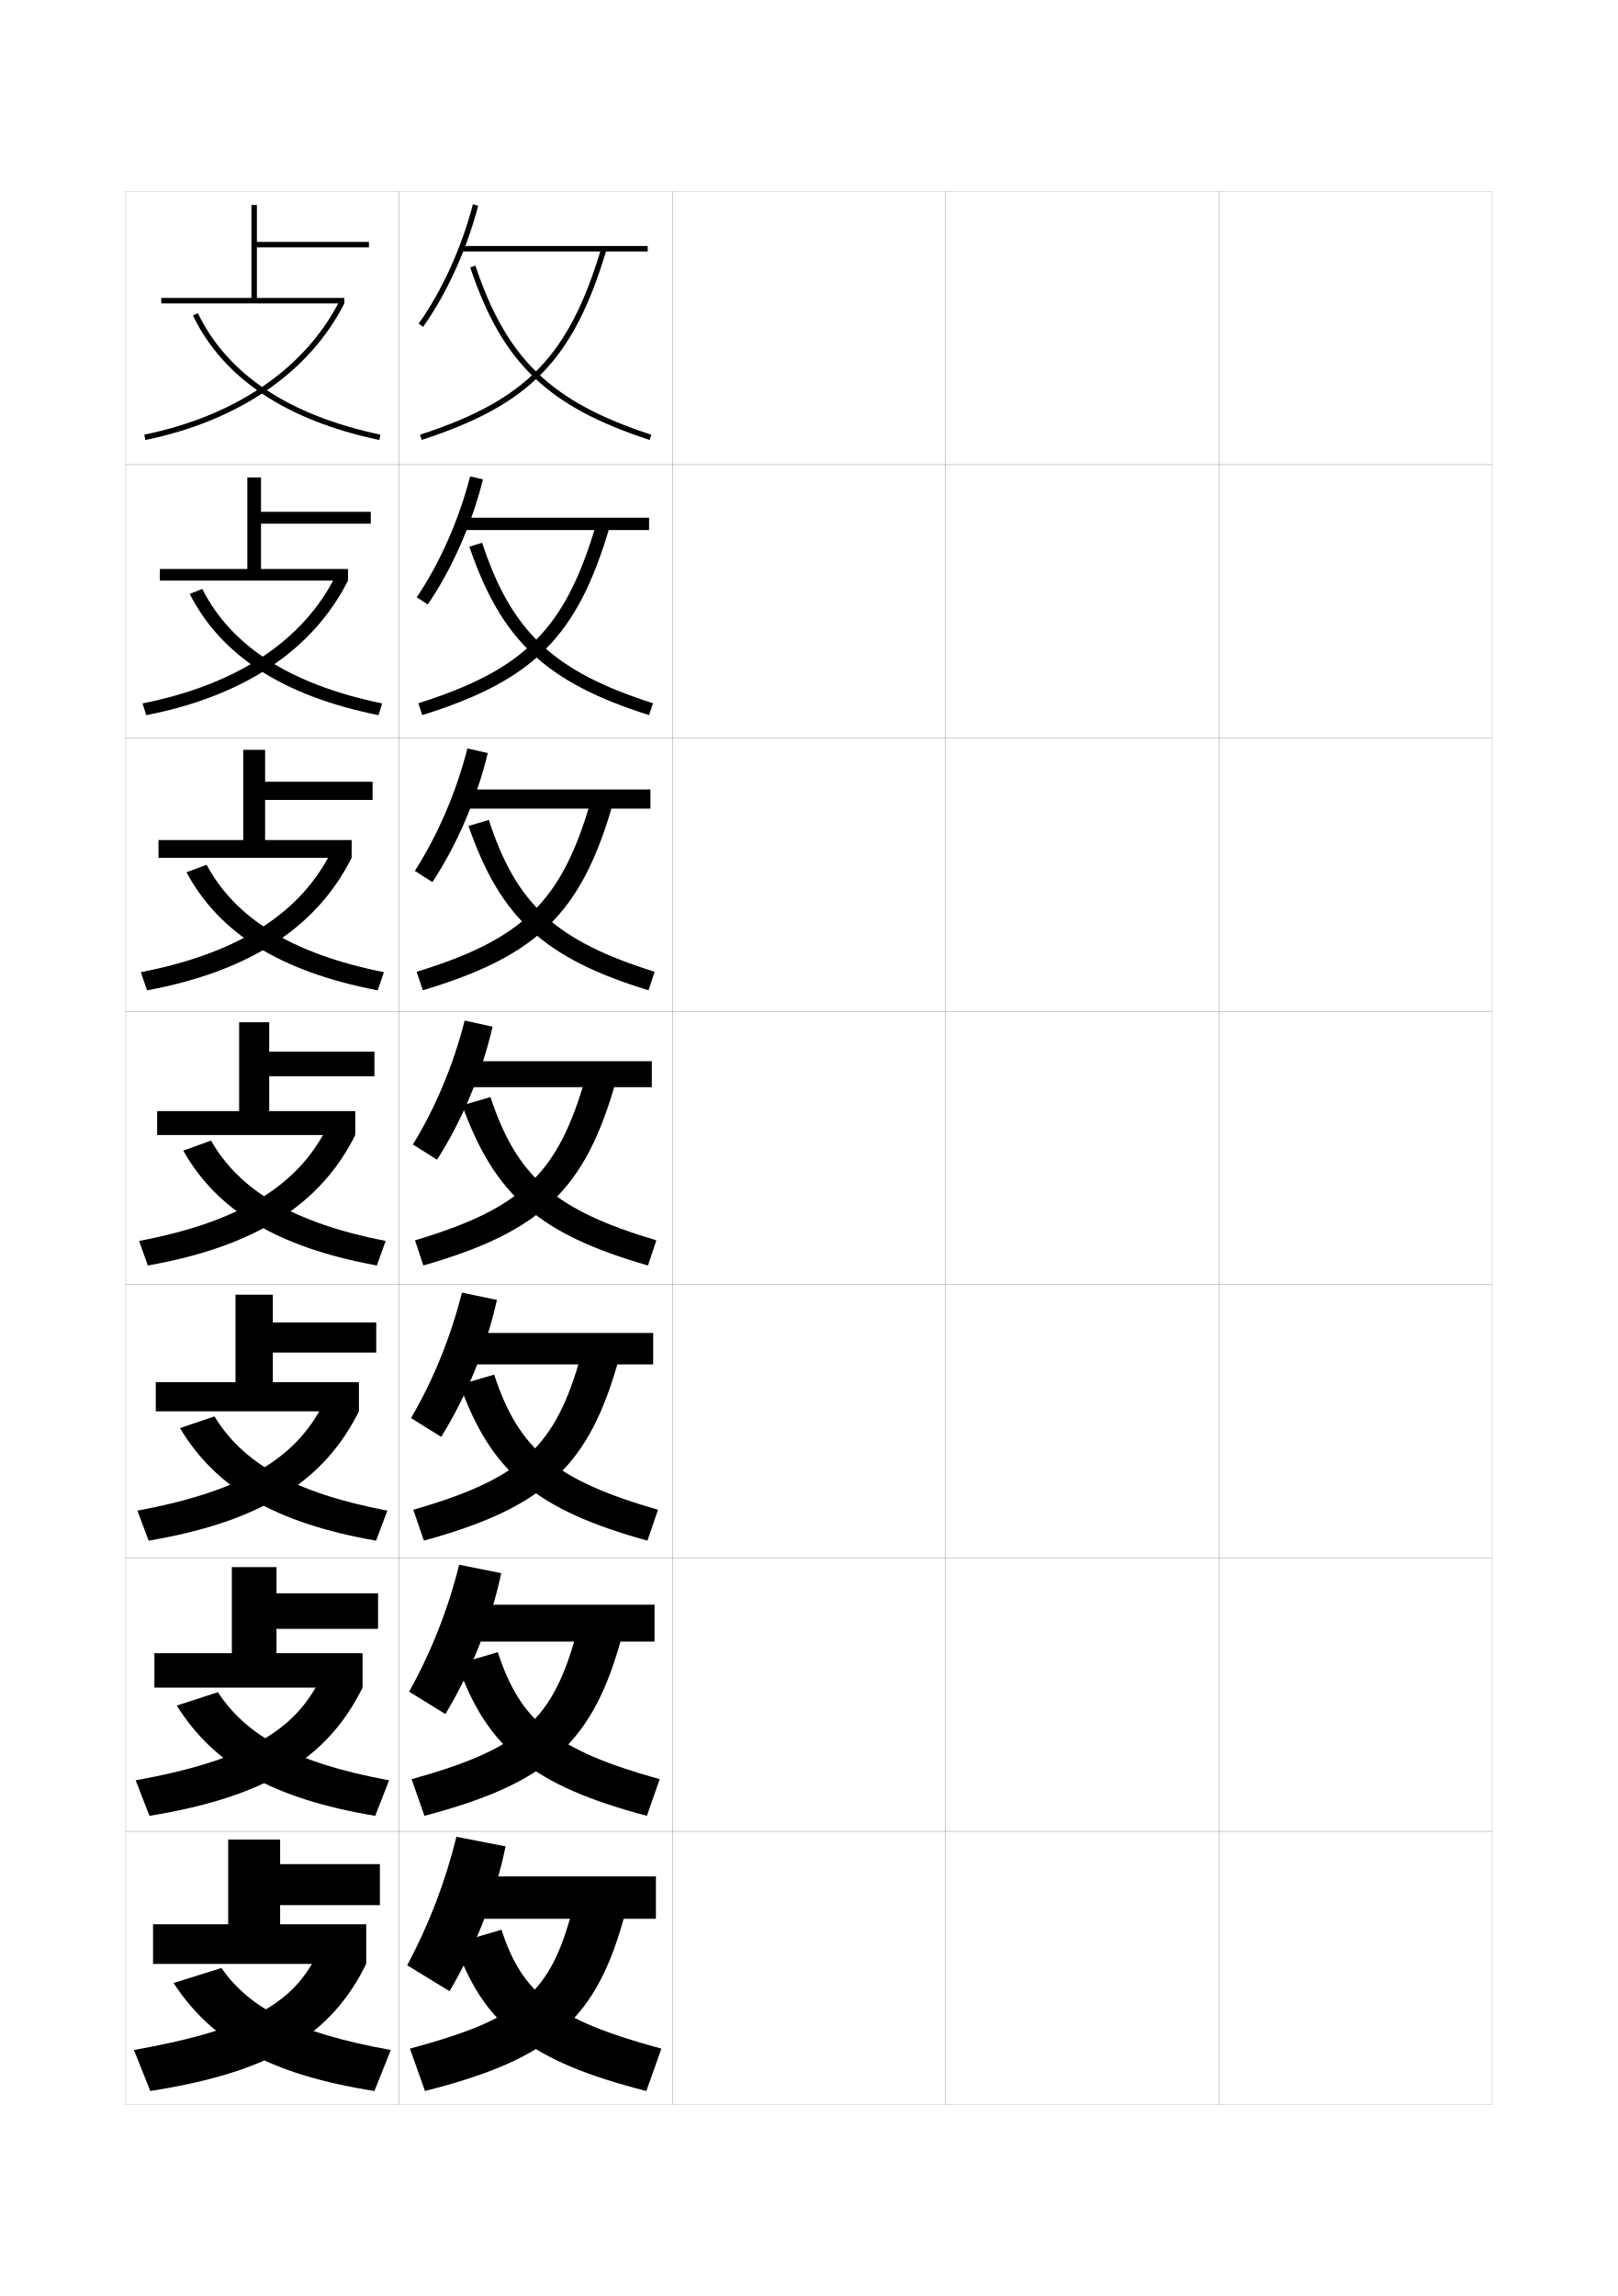
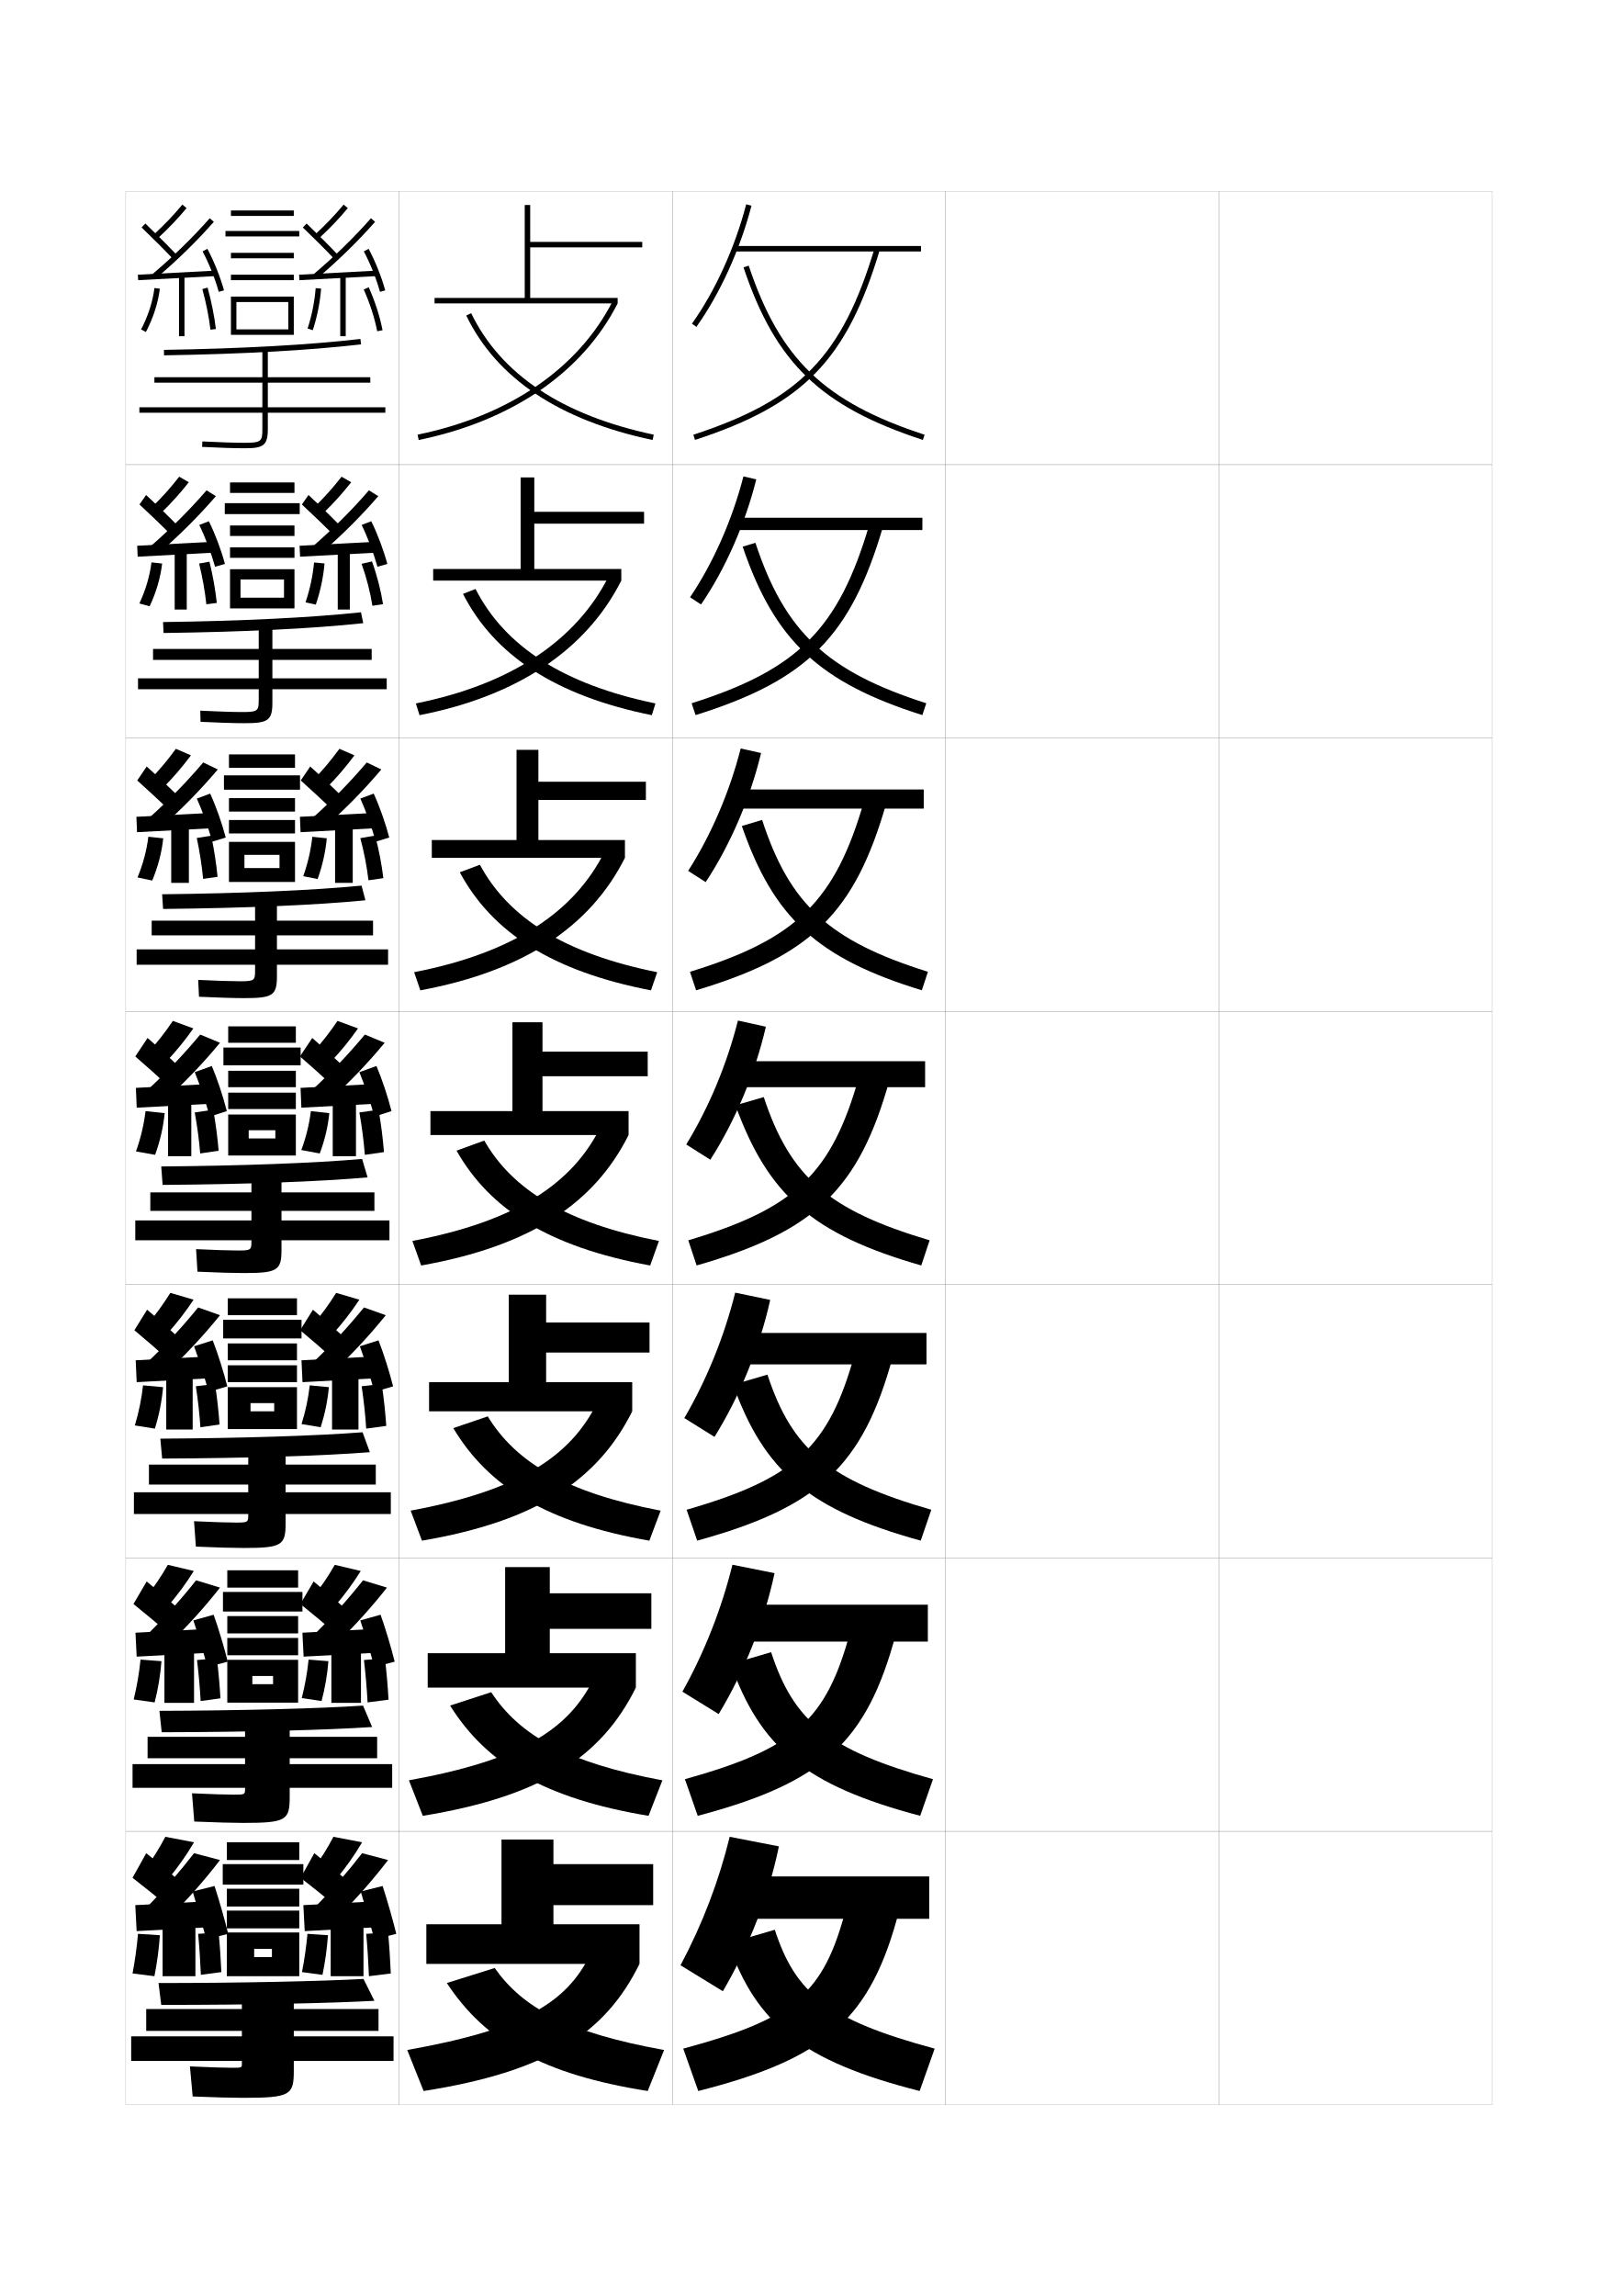
<svg xmlns="http://www.w3.org/2000/svg" version="1.1" id="glyphs" x="0px" y="0px" width="592px" height="840px" viewBox="0 0 592 840" enable-background="new 0 0 592 840" xml:space="preserve">
  <g>
    <rect x="46" y="70" fill="none" stroke="#999999" stroke-width="0.1" width="100" height="100" />
    <rect x="46" y="170" fill="none" stroke="#999999" stroke-width="0.1" width="100" height="100" />
    <rect x="46" y="270" fill="none" stroke="#999999" stroke-width="0.1" width="100" height="100" />
    <rect x="46" y="370" fill="none" stroke="#999999" stroke-width="0.1" width="100" height="100" />
    <rect x="46" y="470" fill="none" stroke="#999999" stroke-width="0.1" width="100" height="100" />
    <rect x="46" y="570" fill="none" stroke="#999999" stroke-width="0.1" width="100" height="100" />
    <rect x="46" y="670" fill="none" stroke="#999999" stroke-width="0.1" width="100" height="100" />
    <rect x="146" y="70" fill="none" stroke="#999999" stroke-width="0.1" width="100" height="100" />
    <rect x="146" y="170" fill="none" stroke="#999999" stroke-width="0.1" width="100" height="100" />
    <rect x="146" y="270" fill="none" stroke="#999999" stroke-width="0.1" width="100" height="100" />
    <rect x="146" y="370" fill="none" stroke="#999999" stroke-width="0.1" width="100" height="100" />
    <rect x="146" y="470" fill="none" stroke="#999999" stroke-width="0.1" width="100" height="100" />
    <rect x="146" y="570" fill="none" stroke="#999999" stroke-width="0.1" width="100" height="100" />
    <rect x="146" y="670" fill="none" stroke="#999999" stroke-width="0.1" width="100" height="100" />
    <rect x="246" y="70" fill="none" stroke="#999999" stroke-width="0.1" width="100" height="100" />
    <rect x="246" y="170" fill="none" stroke="#999999" stroke-width="0.1" width="100" height="100" />
    <rect x="246" y="270" fill="none" stroke="#999999" stroke-width="0.1" width="100" height="100" />
    <rect x="246" y="370" fill="none" stroke="#999999" stroke-width="0.1" width="100" height="100" />
    <rect x="246" y="470" fill="none" stroke="#999999" stroke-width="0.1" width="100" height="100" />
    <rect x="246" y="570" fill="none" stroke="#999999" stroke-width="0.1" width="100" height="100" />
    <rect x="246" y="670" fill="none" stroke="#999999" stroke-width="0.1" width="100" height="100" />
    <rect x="346" y="70" fill="none" stroke="#999999" stroke-width="0.1" width="100" height="100" />
    <rect x="346" y="170" fill="none" stroke="#999999" stroke-width="0.1" width="100" height="100" />
    <rect x="346" y="270" fill="none" stroke="#999999" stroke-width="0.1" width="100" height="100" />
    <rect x="346" y="370" fill="none" stroke="#999999" stroke-width="0.1" width="100" height="100" />
    <rect x="346" y="470" fill="none" stroke="#999999" stroke-width="0.1" width="100" height="100" />
    <rect x="346" y="570" fill="none" stroke="#999999" stroke-width="0.1" width="100" height="100" />
    <rect x="346" y="670" fill="none" stroke="#999999" stroke-width="0.1" width="100" height="100" />
    <rect x="446" y="70" fill="none" stroke="#999999" stroke-width="0.1" width="100" height="100" />
    <rect x="446" y="170" fill="none" stroke="#999999" stroke-width="0.1" width="100" height="100" />
    <rect x="446" y="270" fill="none" stroke="#999999" stroke-width="0.1" width="100" height="100" />
    <rect x="446" y="370" fill="none" stroke="#999999" stroke-width="0.1" width="100" height="100" />
    <rect x="446" y="470" fill="none" stroke="#999999" stroke-width="0.1" width="100" height="100" />
    <rect x="446" y="570" fill="none" stroke="#999999" stroke-width="0.1" width="100" height="100" />
    <rect x="446" y="670" fill="none" stroke="#999999" stroke-width="0.1" width="100" height="100" />
  </g>
  <g>
-     <path d="M172.052,97.817c11.72,34.993,28.282,50.924,65.638,63.133l0.621-1.9   c-36.641-11.976-52.882-27.587-64.362-61.867L172.052,97.817z" />
-     <path d="M171.744,200.006c11.679,34.292,27.957,49.666,65.747,61.619l1.435-4.334   c-36.381-11.648-51.729-26.071-62.521-58.712L171.744,200.006z" />
-     <path d="M171.437,302.194c11.637,33.592,27.632,48.409,65.856,60.106l2.248-6.768   c-36.122-11.321-50.577-24.556-60.678-55.558L171.437,302.194z" />
-   </g>
-   <g>
-     <path d="M183.5,706l-17,5c10.227,29.472,27.064,43.103,70,54l5.5-15.5   C202.818,738.919,191.071,729.278,183.5,706z" />
-     <path d="M182.154,604.457l-14.783,4.337c10.801,30.611,27.427,44.452,69.327,55.531   l4.687-13.4C202.941,640.206,190.442,629.764,182.154,604.457z" />
-     <path d="M180.809,502.914l-12.566,3.674c11.377,31.752,27.79,45.803,68.654,57.062   l3.874-11.301C203.065,541.493,189.813,530.249,180.809,502.914z" />
-     <path d="M179.463,401.371l-10.35,3.011c11.952,32.893,28.152,47.152,67.981,58.594   l3.061-9.201C203.188,442.78,189.184,430.734,179.463,401.371z" />
-   </g>
-   <g>
-     <g>
-       <path d="M153.186,118.42l1.629,1.16c8.644-12.137,15.989-28.294,20.153-44.329    l-1.936-0.502C168.927,90.557,161.693,106.475,153.186,118.42z" />
-       <rect x="168.5" y="90" width="68.5" height="2" />
-       <path d="M153.689,159.05l0.621,1.9c39.728-12.983,55.533-29.26,67.647-69.663    l-1.916-0.574C208.158,130.348,192.654,146.314,153.689,159.05z" />
-     </g>
-     <g>
-       <path d="M172.026,174.291l4.697,1.084c-4.099,16.412-11.418,32.952-20.211,45.775    l-4.024-2.634C160.913,206.061,167.94,190.173,172.026,174.291z" />
-       <rect x="167.833" y="189.417" width="69.667" height="4.5" />
-       <path d="M153.074,257.292l1.434,4.333c40.935-12.806,56.815-28.801,68.623-69.053    l-5.013-0.729C206.872,229.961,192.183,244.891,153.074,257.292z" />
-     </g>
-     <g>
-       <path d="M171.021,273.833l7.458,1.667c-4.034,16.788-11.326,33.711-20.27,47.219    l-6.419-4.106C160.133,305.647,166.955,289.79,171.021,273.833z" />
-       <rect x="167.167" y="288.833" width="70.833" height="7" />
-       <path d="M152.459,355.533l2.248,6.768c42.143-12.629,58.097-28.342,69.598-68.442    l-8.11-0.883C205.585,329.574,191.711,343.468,152.459,355.533z" />
-     </g>
-     <g>
-       <path d="M170.016,373.375l10.219,2.25c-3.969,17.164-11.234,34.471-20.327,48.665l-8.814-5.58    C159.354,405.233,165.969,389.406,170.016,373.375z" />
-       <rect x="166.5" y="388.25" width="72" height="9.5" />
-       <path d="M151.845,453.774l3.061,9.201c43.351-12.452,59.379-27.884,70.573-67.832    l-11.207-1.037C204.299,429.188,191.24,442.045,151.845,453.774z" />
-     </g>
-     <g>
-       <path d="M161.438,525.693l-11.042-6.887c8.178-13.987,14.587-29.784,18.615-45.891    l12.812,2.667C177.919,493.124,170.68,510.812,161.438,525.693z" />
-       <rect x="166.667" y="487.666" width="72.333" height="11.5" />
-       <path d="M151.229,552.35l3.874,11.301c44.559-12.275,60.661-27.425,71.549-67.222    l-13.971-0.858C203.315,529.241,191.131,540.847,151.229,552.35z" />
-     </g>
-     <g>
-       <path d="M162.969,627.097l-13.271-8.193c8.096-14.497,14.298-30.264,18.308-46.445    l15.406,3.084C179.574,593.458,172.361,611.53,162.969,627.097z" />
-       <rect x="166.833" y="587.083" width="72.667" height="13.5" />
-       <path d="M150.615,650.925l4.687,13.4c45.766-12.098,61.943-26.965,72.524-66.61    l-16.735-0.68C202.332,629.296,191.023,639.649,150.615,650.925z" />
-     </g>
-     <g>
-       <path d="M164.5,728.5L149,719c8.014-15.008,14.01-30.743,18-47l18,3.5    C181.228,693.793,174.042,712.247,164.5,728.5z" />
-       <rect x="167" y="686.5" width="73" height="15.5" />
-       <path d="M150,749.5l5.5,15.5c46.974-11.921,63.225-26.506,73.5-66l-19.5-0.5    C201.348,729.35,190.915,738.451,150,749.5z" />
-     </g>
-   </g>
-   <g>
-     <g>
-       <polygon points="92,109 59,109 59,111 126,111 126,109 94,109 94,90.5 135,90.5 135,88.5 94,88.5 94,75 92,75   " />
-       <path d="M52.799,159.021l0.402,1.959C87.342,153.956,113.196,136.206,126,111l-1.783-0.906    C111.694,134.746,86.331,152.122,52.799,159.021z" />
-       <path d="M70.6,115.436c11.114,22.991,34.058,38.314,68.193,45.543l0.414-1.957    c-33.499-7.094-55.977-22.051-66.807-44.457L70.6,115.436z" />
-     </g>
-     <g>
-       <polygon points="90.5,208.167 58.5,208.167 58.5,212.417 127.333,212.417 127.333,208.167     95.5,208.167 95.5,191.583 135.667,191.583 135.667,187.25 95.5,187.25     95.5,174.667 90.5,174.667   " />
-       <path d="M52.166,257.35l1.335,4.299c36.093-7.052,61.116-24.077,73.833-49.233    l-4.653-1.505C110.918,234.177,87.158,250.351,52.166,257.35z" />
-       <path d="M69.416,217.279c11.479,22.502,33.953,37.282,69.078,44.369l1.345-4.297    C106.162,250.403,84.658,236.422,74,215.47L69.416,217.279z" />
-     </g>
-     <g>
-       <polygon points="89,307.333 58,307.333 58,313.833 128.667,313.833 128.667,307.333 97,307.333     97,292.667 136.333,292.667 136.333,286 97,286 97,274.333 89,274.333   " />
-       <path d="M51.533,355.68l2.268,6.641c38.044-7.082,62.236-23.381,74.866-48.487    l-7.522-2.104C110.142,333.608,87.985,348.58,51.533,355.68z" />
-       <path d="M68.233,319.124c11.845,22.013,33.849,36.25,69.962,43.195l2.276-6.638    c-33.856-6.802-54.385-19.807-64.871-39.305L68.233,319.124z" />
-     </g>
-     <g>
-       <polygon points="87.5,406.5 57.5,406.5 57.5,415.25 130,415.25 130,406.5 98.5,406.5 98.5,393.75 137,393.75 137,384.75     98.5,384.75 98.5,374 87.5,374   " />
-       <path d="M50.899,454.01l3.201,8.98C94.097,455.88,117.458,440.307,130,415.25    l-10.392-2.703C109.365,433.039,88.812,446.809,50.899,454.01z" />
-       <path d="M67.05,420.968c12.21,21.523,33.744,35.218,70.847,42.021l3.207-8.979    c-34.034-6.656-53.59-18.685-63.903-36.729L67.05,420.968z" />
-     </g>
-     <g>
-       <polygon points="86.167,505.666 57,505.666 57,516.333 131.333,516.333 131.333,505.666     99.833,505.666 99.833,494.833 137.667,494.833 137.667,483.833 99.833,483.833     99.833,473.666 86.167,473.666   " />
-       <path d="M50.266,552.673l4.134,10.987c41.664-7.088,64.355-22.074,76.933-47.327    l-12.928-2.969C108.696,532.92,89.709,545.357,50.266,552.673z" />
-       <path d="M65.866,522.479c12.871,21.556,34.322,34.645,71.731,41.181l4.138-10.985    C107.328,546.125,88.796,535.106,78.467,518.188L65.866,522.479z" />
-     </g>
-     <g>
-       <polygon points="84.833,604.833 56.5,604.833 56.5,617.417 132.667,617.417 132.667,604.833     101.167,604.833 101.167,595.917 138.333,595.917 138.333,582.917 101.167,582.917     101.167,573.333 84.833,573.333   " />
-       <path d="M49.633,651.337l5.067,12.993c43.332-7.066,65.354-21.465,77.967-46.913    l-15.464-3.234C108.028,632.803,90.606,643.906,49.633,651.337z" />
-       <path d="M64.684,623.989c13.532,21.589,34.899,34.071,72.615,40.341l5.069-12.993    c-34.781-6.44-52.289-16.45-62.635-32.243L64.684,623.989z" />
-     </g>
-     <g>
-       <polygon points="83.5,704 56,704 56,718.5 134,718.5 134,704 102.5,704 102.5,697 139,697 139,682 102.5,682 102.5,673 83.5,673       " />
-       <path d="M116,715c-8.641,17.685-24.497,27.455-67,35l6,15c45-7.044,66.352-20.856,79-46.5L116,715z" />
-       <path d="M81,720l-17.5,5.5c14.193,21.621,35.478,33.497,73.5,39.5l6-15    C107.846,743.668,91.361,734.668,81,720z" />
+     <path d="M272.052,97.817c11.72,34.993,28.282,50.924,65.638,63.133l0.621-1.9   c-36.641-11.976-52.882-27.587-64.362-61.867L272.052,97.817z" />
+     <path d="M271.744,200.006c11.679,34.292,27.957,49.666,65.747,61.619l1.435-4.334   c-36.381-11.648-51.729-26.071-62.521-58.712L271.744,200.006z" />
+     <path d="M271.437,302.194c11.637,33.592,27.632,48.409,65.856,60.106l2.248-6.768   c-36.122-11.321-50.577-24.556-60.678-55.558L271.437,302.194z" />
+   </g>
+   <g>
+     <path d="M283.5,706l-17,5c10.227,29.472,27.064,43.103,70,54l5.5-15.5   C302.818,738.919,291.071,729.278,283.5,706z" />
+     <path d="M282.154,604.457l-14.783,4.337c10.801,30.611,27.427,44.452,69.326,55.531   l4.688-13.4C302.941,640.206,290.442,629.764,282.154,604.457z" />
+     <path d="M280.809,502.914l-12.566,3.674c11.377,31.752,27.79,45.803,68.654,57.062   l3.873-11.301C303.064,541.493,289.813,530.249,280.809,502.914z" />
+     <path d="M279.463,401.371l-10.35,3.011c11.952,32.893,28.152,47.152,67.981,58.594   l3.061-9.201C303.188,442.78,289.184,430.734,279.463,401.371z" />
+   </g>
+   <g>
+     <g>
+       <path d="M253.186,118.42l1.629,1.16c8.644-12.137,15.989-28.294,20.153-44.329    l-1.936-0.502C268.927,90.557,261.693,106.475,253.186,118.42z" />
+       <rect x="268.5" y="90" width="68.5" height="2" />
+       <path d="M253.689,159.05l0.621,1.9c39.728-12.983,55.533-29.26,67.647-69.663    l-1.916-0.574C308.158,130.348,292.654,146.314,253.689,159.05z" />
+     </g>
+     <g>
+       <path d="M272.026,174.291l4.697,1.084c-4.099,16.412-11.418,32.952-20.211,45.775    l-4.024-2.634C260.913,206.061,267.94,190.173,272.026,174.291z" />
+       <rect x="267.833" y="189.417" width="69.667" height="4.5" />
+       <path d="M253.074,257.292l1.434,4.333c40.935-12.806,56.815-28.801,68.623-69.053    l-5.013-0.729C306.871,229.961,292.183,244.891,253.074,257.292z" />
+     </g>
+     <g>
+       <path d="M271.021,273.833l7.458,1.667c-4.034,16.788-11.326,33.711-20.27,47.219    l-6.419-4.106C260.133,305.647,266.955,289.79,271.021,273.833z" />
+       <rect x="267.167" y="288.833" width="70.833" height="7" />
+       <path d="M252.459,355.533l2.248,6.768c42.143-12.629,58.098-28.342,69.598-68.442    l-8.109-0.883C305.586,329.574,291.711,343.468,252.459,355.533z" />
+     </g>
+     <g>
+       <path d="M270.016,373.375l10.219,2.25c-3.969,17.164-11.234,34.471-20.327,48.665l-8.814-5.58    C259.354,405.233,265.969,389.406,270.016,373.375z" />
+       <rect x="266.5" y="388.25" width="72" height="9.5" />
+       <path d="M251.845,453.774l3.061,9.201c43.351-12.452,59.379-27.884,70.573-67.832    l-11.207-1.037C304.299,429.188,291.24,442.045,251.845,453.774z" />
+     </g>
+     <g>
+       <path d="M261.438,525.693l-11.042-6.887c8.178-13.987,14.587-29.784,18.615-45.891    l12.812,2.667C277.919,493.124,270.68,510.812,261.438,525.693z" />
+       <rect x="266.667" y="487.666" width="72.333" height="11.5" />
+       <path d="M251.229,552.35l3.874,11.301c44.559-12.275,60.661-27.425,71.549-67.222    l-13.972-0.858C303.314,529.241,291.131,540.847,251.229,552.35z" />
+     </g>
+     <g>
+       <path d="M262.969,627.097l-13.271-8.193c8.096-14.497,14.298-30.264,18.308-46.445    l15.406,3.084C279.574,593.458,272.361,611.53,262.969,627.097z" />
+       <rect x="266.833" y="587.083" width="72.667" height="13.5" />
+       <path d="M250.615,650.925l4.687,13.4c45.767-12.098,61.942-26.965,72.524-66.61    l-16.735-0.68C302.332,629.296,291.023,639.649,250.615,650.925z" />
+     </g>
+     <g>
+       <path d="M264.5,728.5L249,719c8.014-15.008,14.01-30.743,18-47l18,3.5    C281.228,693.793,274.042,712.247,264.5,728.5z" />
+       <rect x="267" y="686.5" width="73" height="15.5" />
+       <path d="M250,749.5l5.5,15.5c46.974-11.921,63.225-26.506,73.5-66l-19.5-0.5    C301.348,729.35,290.915,738.451,250,749.5z" />
+     </g>
+   </g>
+   <g>
+     <g>
+       <polygon points="192,109 159,109 159,111 226,111 226,109 194,109 194,90.5 235,90.5 235,88.5 194,88.5 194,75 192,75   " />
+       <path d="M152.799,159.021l0.402,1.959C187.342,153.956,213.196,136.206,226,111    l-1.783-0.906C211.694,134.746,186.331,152.122,152.799,159.021z" />
+       <path d="M170.6,115.436c11.114,22.991,34.058,38.314,68.193,45.543l0.414-1.957    c-33.499-7.094-55.977-22.051-66.807-44.457L170.6,115.436z" />
+     </g>
+     <g>
+       <polygon points="190.5,208.167 158.5,208.167 158.5,212.417 227.333,212.417 227.333,208.167     195.5,208.167 195.5,191.583 235.667,191.583 235.667,187.25 195.5,187.25     195.5,174.667 190.5,174.667   " />
+       <path d="M152.166,257.35l1.335,4.299c36.093-7.052,61.116-24.077,73.833-49.233    l-4.653-1.505C210.918,234.177,187.158,250.351,152.166,257.35z" />
+       <path d="M169.416,217.279c11.479,22.502,33.953,37.282,69.078,44.369l1.345-4.297    C206.162,250.403,184.658,236.422,174,215.47L169.416,217.279z" />
+     </g>
+     <g>
+       <polygon points="189,307.333 158,307.333 158,313.833 228.667,313.833 228.667,307.333     197,307.333 197,292.667 236.333,292.667 236.333,286 197,286 197,274.333 189,274.333   " />
+       <path d="M151.533,355.68l2.268,6.641c38.044-7.082,62.236-23.381,74.866-48.487    l-7.522-2.104C210.142,333.608,187.985,348.58,151.533,355.68z" />
+       <path d="M168.233,319.124c11.845,22.013,33.849,36.25,69.962,43.195l2.276-6.638    c-33.856-6.802-54.385-19.807-64.871-39.305L168.233,319.124z" />
+     </g>
+     <g>
+       <polygon points="187.5,406.5 157.5,406.5 157.5,415.25 230,415.25 230,406.5 198.5,406.5 198.5,393.75 237,393.75 237,384.75     198.5,384.75 198.5,374 187.5,374   " />
+       <path d="M150.899,454.01l3.201,8.98C194.097,455.88,217.458,440.307,230,415.25    l-10.392-2.703C209.365,433.039,188.812,446.809,150.899,454.01z" />
+       <path d="M167.05,420.968c12.21,21.523,33.744,35.218,70.847,42.021l3.207-8.979    c-34.034-6.656-53.59-18.685-63.903-36.729L167.05,420.968z" />
+     </g>
+     <g>
+       <polygon points="186.167,505.666 157,505.666 157,516.333 231.333,516.333 231.333,505.666     199.833,505.666 199.833,494.833 237.667,494.833 237.667,483.833 199.833,483.833     199.833,473.666 186.167,473.666   " />
+       <path d="M150.266,552.673l4.134,10.987c41.664-7.088,64.355-22.074,76.933-47.327    l-12.928-2.969C208.696,532.92,189.709,545.357,150.266,552.673z" />
+       <path d="M165.866,522.479c12.871,21.556,34.322,34.645,71.731,41.181l4.138-10.985    C207.328,546.125,188.796,535.106,178.467,518.188L165.866,522.479z" />
+     </g>
+     <g>
+       <polygon points="184.833,604.833 156.5,604.833 156.5,617.417 232.667,617.417 232.667,604.833     201.167,604.833 201.167,595.917 238.333,595.917 238.333,582.917 201.167,582.917     201.167,573.333 184.833,573.333   " />
+       <path d="M149.633,651.337l5.067,12.993c43.332-7.066,65.354-21.465,77.967-46.913    l-15.464-3.234C208.028,632.803,190.606,643.906,149.633,651.337z" />
+       <path d="M164.684,623.989c13.532,21.589,34.899,34.071,72.615,40.341l5.069-12.993    c-34.781-6.44-52.289-16.45-62.635-32.243L164.684,623.989z" />
+     </g>
+     <g>
+       <polygon points="183.5,704 156,704 156,718.5 234,718.5 234,704 202.5,704 202.5,697 239,697 239,682 202.5,682 202.5,673     183.5,673   " />
+       <path d="M216,715c-8.641,17.685-24.497,27.455-67,35l6,15c45-7.044,66.352-20.856,79-46.5L216,715z" />
+       <path d="M181,720l-17.5,5.5c14.193,21.621,35.478,33.497,73.5,39.5l6-15    C207.846,743.668,191.361,734.668,181,720z" />
+     </g>
+   </g>
+   <g>
+     <path d="M59.984,128l0.031,2c28.769-0.461,53.025-1.81,72.099-4.007l-0.229-1.986   C112.877,126.196,88.687,127.54,59.984,128z" />
+     <path d="M141,149H98v-9h37.5v-2H98v-10.5h-2V138H56.5v2H96v9H51v2h45v6c0,4.436-0.361,5-6.5,5   c-3.562,0-9.481-0.191-15.448-0.499l-0.104,1.998C79.947,163.808,85.906,164,89.5,164   c6.688,0,8.5-0.871,8.5-7v-6h43V149z" />
+   </g>
+   <g>
+     <g>
+       <path d="M59.656,227.583l0.187,4c29.493-0.384,54.538-1.61,73.066-3.588    l-0.819-3.991C113.729,225.969,88.504,227.199,59.656,227.583z" />
+       <path d="M141.5,248.166H99.667v-6.75H136v-4H99.667V227.75h-5v9.667H56v4h38.667v6.75H50.5    v4h44.167v3.917c0,3.945-0.303,4.417-5.917,4.417    c-3.424,0-9.301-0.188-15.465-0.5l0.098,4.082    c6.376,0.314,12.402,0.501,16.034,0.501c8.557,0,10.25-0.899,10.25-7.5v-4.917    H141.5V248.166z" />
+     </g>
+     <g>
+       <path d="M59.328,327.167l0.344,5.375c30.216-0.308,56.05-1.41,74.033-3.169    l-1.41-5.371C114.581,325.742,88.321,326.859,59.328,327.167z" />
+       <path d="M142,347.333h-40.667v-5.125H136.5v-5.375h-35.167V328h-8v8.833H55.5v5.375h37.833v5.125H50v5.625    h43.333v2.208C93.333,358.621,93.089,359,88,359c-3.288,0-9.122-0.183-15.483-0.5    l0.299,6.166c6.752,0.32,12.847,0.5,16.517,0.5c10.424,0,12-0.928,12-8v-4.208    H142V347.333z" />
+     </g>
+     <g>
+       <path d="M59,426.75l0.5,6.75c30.94-0.23,57.562-1.21,75-2.75l-2-6.75    C115.434,425.516,88.139,426.52,59,426.75z" />
+       <path d="M142.5,446.5H103V443h34v-6.75h-34v-8H92v8H55V443h37v3.5H49.5v7.25H92v0.5c0,2.964-0.186,3.25-4.75,3.25    c-3.15,0-8.941-0.178-15.5-0.5l0.5,8.25c7.129,0.325,13.291,0.5,17,0.5    c12.292,0,13.75-0.957,13.75-8.5v-3.5h39.5V446.5z" />
+     </g>
+     <g>
+       <path d="M58.667,526.334L59.333,533.625c31.664-0.153,59.107-1.013,76-2.333L132.667,524    C116.248,525.291,87.951,526.18,58.667,526.334z" />
+       <path d="M143,545.959h-38.5V543.125h33v-7.291h-33V528.5H90.833v7.334H54.5V543.125h36.333v2.834H49    v7.958h41.833V554.375c0,2.473-0.127,2.666-4.333,2.666    c-3.014,0-8.745-0.173-15.5-0.499l0.667,9.291    c7.506,0.331,13.753,0.501,17.5,0.501c13.992,0,15.333-0.986,15.333-9v-3.417H143    V545.959z" />
+     </g>
+     <g>
+       <path d="M58.333,625.917L59.167,633.75c32.388-0.076,60.652-0.815,77-1.916L132.833,624    C117.062,625.067,87.763,625.84,58.333,625.917z" />
+       <path d="M143.5,645.417H106V643.25h32v-7.833h-32V628.75H89.667v6.667H54V643.25h35.667v2.167H48.5    v8.667h41.167V654.5c0,1.982-0.069,2.083-3.917,2.083    c-2.877,0-8.548-0.169-15.5-0.499l0.833,10.332    c7.883,0.338,14.215,0.501,18,0.501c15.692,0,16.917-1.015,16.917-9.5v-3.333    h37.5V645.417z" />
+     </g>
+   </g>
+   <g>
+     <path d="M58,725.5l1,8c33.112,0,62.198-0.618,78-1.5l-4-8C117.877,724.844,87.575,725.5,58,725.5z" />
+     <path d="M144,745h-36.5v-2h31v-8h-31v-6h-19v6h-35v8h35v2H48v9h40.5v1c0,1.491-0.011,1.5-3.5,1.5   c-2.74,0-8.351-0.165-15.5-0.5l1,11c8.26,0.343,14.677,0.5,18.5,0.5   c17.393,0,18.5-1.043,18.5-10V754H144V745z" />
+   </g>
+   <g>
+     <g>
+       <path d="M57.681,87.233l-1.361-1.467c4.119-3.822,7.039-6.881,10.414-10.909    l1.533,1.285C64.833,80.239,61.865,83.349,57.681,87.233z" />
+       <path d="M63.273,94.688c-3.022-3.194-7.63-7.801-11.464-11.465l1.381-1.445    c3.856,3.684,8.492,8.319,11.536,11.535L63.273,94.688z" />
+       <path d="M57.147,101.762l-1.295-1.523c7.736-6.576,14.572-13.249,20.898-20.4    l1.498,1.324C71.859,88.386,64.957,95.124,57.147,101.762z" />
+       <rect x="63.75" y="86.48" transform="matrix(0.0527125 0.9986097 -0.9986097 0.0527125 161.9468 30.77924)" width="2.001" height="28.539" />
+       <path d="M80.036,106.767c-1.346-4.856-3.559-10.388-5.918-14.795l1.764-0.943    c2.425,4.529,4.698,10.214,6.082,15.205L80.036,106.767z" />
+       <rect x="65.5" y="100.5" width="2" height="22.5" />
+       <path d="M53.386,121.464l-1.771-0.928c2.577-4.916,4.269-10.158,4.894-15.16    l1.984,0.248C57.838,110.861,56.072,116.338,53.386,121.464z" />
+       <path d="M77.007,120.62c-0.579-4.795-1.606-9.931-2.971-14.853l1.928-0.535    c1.391,5.018,2.438,10.256,3.029,15.147L77.007,120.62z" />
+     </g>
+     <g>
+       <rect x="84.5" y="77" width="23" height="2" />
+       <rect x="82.5" y="84.5" width="27" height="2" />
+       <rect x="84.5" y="92.5" width="23" height="2" />
+       <rect x="84.5" y="100.5" width="23" height="2" />
+       <polygon points="107.5,122.5 86.5,122.5 86.5,120.5 105.5,120.5 105.5,110.5 86.5,110.5 86.5,122.5 84.5,122.5 84.5,108.5     107.5,108.5   " />
+     </g>
+     <g>
+       <path d="M116.681,87.233l-1.361-1.467c4.119-3.822,7.039-6.881,10.414-10.909    l1.533,1.285C123.833,80.239,120.865,83.349,116.681,87.233z" />
+       <path d="M122.273,94.688c-3.022-3.194-7.63-7.801-11.464-11.465l1.381-1.445    c3.856,3.684,8.492,8.319,11.536,11.535L122.273,94.688z" />
+       <path d="M116.147,101.762l-1.295-1.523c7.736-6.576,14.572-13.249,20.898-20.4    l1.498,1.324C130.859,88.386,123.957,95.124,116.147,101.762z" />
+       <rect x="122.75" y="86.48" transform="matrix(0.0527125 0.9986097 -0.9986097 0.0527125 217.8368 -28.13873)" width="2.001" height="28.539" />
+       <path d="M139.036,106.767c-1.346-4.856-3.559-10.388-5.918-14.795l1.764-0.943    c2.425,4.529,4.698,10.214,6.082,15.205L139.036,106.767z" />
+       <rect x="124.5" y="100.5" width="2" height="22.5" />
+       <path d="M114.451,120.81l-1.902-0.619c1.556-4.784,2.577-9.891,2.954-14.768    l1.994,0.154C117.108,110.609,116.055,115.876,114.451,120.81z" />
+       <path d="M138.019,121.191c-0.96-4.932-2.665-10.217-4.932-15.283l1.826-0.816    c2.327,5.203,4.08,10.638,5.068,15.717L138.019,121.191z" />
+     </g>
+   </g>
+   <g>
+     <g>
+       <g>
+         <path d="M55.644,185.496c3.909-3.836,6.76-7.051,9.928-11.091l3.522,2.023     c-3.317,4.192-6.318,7.529-10.405,11.492L55.644,185.496z" />
+         <path d="M51.039,184.564l2.421-3.463c3.918,3.629,8.598,8.178,11.696,11.362     l-2.397,3.405C59.635,192.692,54.876,188.112,51.039,184.564z" />
+         <path d="M55.335,199.642c7.49-6.542,14.101-13.153,20.249-20.25l3.415,2.133     c-6.237,7.213-12.973,13.944-20.585,20.583L55.335,199.642z" />
+         <polygon points="50.376,203.666 50.205,199.667 78.705,198.167 78.793,202.166    " />
+         <path d="M72.912,192.064l3.509-1.379c2.294,4.61,4.538,10.614,5.888,15.637     l-3.619,1.022C77.34,202.454,75.125,196.564,72.912,192.064z" />
+         <rect x="63.916" y="200.667" width="4.417" height="22.333" />
+         <path d="M50.993,220.774c2.298-4.893,3.82-10.047,4.429-15.023l3.906,0.416     c-0.601,5.202-2.171,10.548-4.571,15.643L50.993,220.774z" />
+         <path d="M75.504,221.08c-0.517-4.806-1.432-9.961-2.647-14.901l3.785-0.69     c1.235,4.975,2.159,10.254,2.686,15.098L75.504,221.08z" />
+       </g>
+       <g>
+         <rect x="84.167" y="176.5" width="23.583" height="3.833" />
+         <rect x="82.25" y="184.083" width="27.417" height="4" />
+         <rect x="84.167" y="192.25" width="23.583" height="3.833" />
+         <rect x="84.167" y="200.25" width="23.583" height="3.833" />
+         <polygon points="107.75,222.583 88,222.583 88,218.666 103.917,218.666      103.917,212 88,212 88,222.583 84.167,222.583 84.167,208.25 107.75,208.25         " />
+       </g>
+       <g>
+         <path d="M115.06,185.496c3.909-3.836,6.76-7.051,9.929-11.091l3.522,2.023     c-3.317,4.192-6.318,7.529-10.405,11.492L115.06,185.496z" />
+         <path d="M110.456,184.564l2.42-3.463c3.918,3.629,8.598,8.178,11.697,11.362     l-2.397,3.405C119.052,192.692,114.293,188.112,110.456,184.564z" />
+         <path d="M114.752,199.642c7.489-6.542,14.101-13.153,20.248-20.25l3.416,2.133     c-6.238,7.213-12.973,13.944-20.585,20.583L114.752,199.642z" />
+         <polygon points="109.793,203.666 109.622,199.667 138.122,198.167 138.21,202.166    " />
+         <path d="M132.329,192.064l3.509-1.379c2.293,4.61,4.538,10.614,5.888,15.637     l-3.618,1.022C136.756,202.454,134.542,196.564,132.329,192.064z" />
+         <rect x="123.583" y="200.667" width="4.417" height="22.333" />
+         <path d="M111.782,220.377c1.617-4.751,2.692-9.758,3.136-14.595l3.83,0.353     c-0.425,5.009-1.52,10.16-3.197,15.071L111.782,220.377z" />
+         <path d="M136.262,221.627c-0.771-4.951-2.137-10.264-3.954-15.355l3.801-0.877     c1.859,5.152,3.254,10.623,4.045,15.645L136.262,221.627z" />
+       </g>
+     </g>
+     <g>
+       <g>
+         <path d="M54.913,285.225c3.699-3.85,6.48-7.221,9.443-11.272l5.511,2.387     c-3.2,4.287-6.234,7.854-10.224,11.895L54.913,285.225z" />
+         <path d="M50.214,285.532l3.46-5.106c3.979,3.575,8.703,8.036,11.857,11.19     l-3.341,5.06C58.964,293.518,54.053,288.962,50.214,285.532z" />
+         <path d="M54.762,299.046c7.243-6.508,13.629-13.058,19.599-20.1l5.333,2.566     c-6.085,7.202-12.653,13.926-20.068,20.566L54.762,299.046z" />
+         <polygon points="50.146,304.458 49.908,298.833 78.408,297.333 78.479,302.958    " />
+         <path d="M72.025,292.157l4.879-1.814c2.163,4.691,4.378,11.014,5.694,16.068     l-4.934,1.511C76.309,302.997,74.093,296.75,72.025,292.157z" />
+         <rect x="62.652" y="300.833" width="6.458" height="22.167" />
+         <path d="M50.315,321.012c2.02-4.87,3.372-9.936,3.965-14.887l5.453,0.583     c-0.549,5.167-1.922,10.383-4.036,15.446L50.315,321.012z" />
+         <path d="M74.321,321.54c-0.455-4.818-1.257-9.993-2.323-14.951l5.268-0.845     c1.079,4.932,1.88,10.253,2.343,15.049L74.321,321.54z" />
+       </g>
+       <g>
+         <rect x="83.777" y="276" width="24.167" height="4.917" />
+         <rect x="81.944" y="283.667" width="27.833" height="5.25" />
+         <rect x="83.777" y="292" width="24.167" height="4.917" />
+         <rect x="83.777" y="300" width="24.167" height="4.917" />
+         <polygon points="107.944,322.667 89.444,322.667 89.444,317.583 102.277,317.583      102.277,312.75 89.444,312.75 89.444,322.667 83.777,322.667 83.777,308 107.944,308    " />
+       </g>
+       <g>
+         <path d="M114.746,285.225c3.698-3.85,6.48-7.221,9.442-11.272l5.511,2.387     c-3.201,4.287-6.234,7.854-10.224,11.895L114.746,285.225z" />
+         <path d="M110.047,285.532l3.46-5.106c3.979,3.575,8.703,8.036,11.857,11.19     l-3.341,5.06C118.797,293.518,113.887,288.962,110.047,285.532z" />
+         <path d="M114.596,299.046c7.243-6.508,13.629-13.058,19.599-20.1l5.333,2.566     c-6.086,7.202-12.653,13.926-20.068,20.566L114.596,299.046z" />
+         <polygon points="109.979,304.458 109.742,298.833 138.242,297.333 138.312,302.958    " />
+         <path d="M131.858,292.157l4.88-1.814c2.162,4.691,4.378,11.014,5.694,16.068     l-4.934,1.511C136.142,302.997,133.926,296.75,131.858,292.157z" />
+         <rect x="122.611" y="300.833" width="6.458" height="22.167" />
+         <path d="M110.96,320.563c1.679-4.717,2.808-9.625,3.318-14.423l5.29,0.552     c-0.46,4.986-1.596,10.021-3.349,14.911L110.96,320.563z" />
+         <path d="M134.825,322.063c-0.582-4.971-1.609-10.311-2.977-15.428l5.4-0.938     c1.392,5.102,2.428,10.608,3.023,15.572L134.825,322.063z" />
+       </g>
+     </g>
+     <g>
+       <g>
+         <path d="M54.293,384.954C57.781,381.09,60.494,377.563,63.25,373.5l7.5,2.75     c-3.084,4.382-6.15,8.177-10.043,12.296L54.293,384.954z" />
+         <path d="M49.5,386.5l4.5-6.75c4.041,3.521,8.809,7.895,12.018,11.018l-4.285,6.715     C58.404,394.343,53.342,389.812,49.5,386.5z" />
+         <path d="M54.301,398.45C61.297,391.976,67.459,385.487,73.25,378.5l7.25,3     c-5.934,7.19-12.334,13.908-19.551,20.55L54.301,398.45z" />
+         <polygon points="78.275,403.75 50.025,405.25 49.723,398 78.223,396.5    " />
+         <path d="M71.25,392.25L77.5,390c2.031,4.772,4.218,11.414,5.5,16.5l-6.25,2     C75.389,403.541,73.172,396.936,71.25,392.25z" />
+         <rect x="61.5" y="401" width="8.5" height="22" />
+         <path d="M49.75,421.25c1.74-4.848,2.923-9.824,3.5-14.75l7,0.75     c-0.496,5.133-1.673,10.218-3.5,15.25L49.75,421.25z" />
+         <path d="M80,421l-6.75,1c-0.393-4.829-1.082-10.024-2-15l6.75-1     C78.924,410.89,79.602,416.252,80,421z" />
+       </g>
+       <g>
+         <rect x="83.5" y="375.5" width="24.75" height="6" />
+         <rect x="81.75" y="383.25" width="28.25" height="6.5" />
+         <rect x="83.5" y="391.75" width="24.75" height="6" />
+         <rect x="83.5" y="399.75" width="24.75" height="6" />
+         <polygon points="108.25,422.75 91,422.75 91,416.5 100.75,416.5 100.75,413.5 91,413.5 91,422.75 83.5,422.75 83.5,407.75      108.25,407.75    " />
+       </g>
+       <g>
+         <path d="M114.543,384.954C118.031,381.09,120.744,377.563,123.5,373.5l7.5,2.75     c-3.084,4.382-6.15,8.177-10.043,12.296L114.543,384.954z" />
+         <path d="M109.75,386.5l4.5-6.75c4.041,3.521,8.809,7.895,12.018,11.018l-4.285,6.715     C118.654,394.343,113.592,389.812,109.75,386.5z" />
+         <path d="M114.551,398.45C121.547,391.976,127.709,385.487,133.5,378.5l7.25,3     c-5.934,7.19-12.334,13.908-19.551,20.55L114.551,398.45z" />
+         <polygon points="138.525,403.75 110.275,405.25 109.973,398 138.473,396.5    " />
+         <path d="M131.5,392.25l6.25-2.25c2.031,4.772,4.218,11.414,5.5,16.5l-6.25,2     C135.639,403.541,133.422,396.936,131.5,392.25z" />
+         <rect x="121.75" y="401" width="8.5" height="22" />
+         <path d="M110.25,420.75c1.74-4.684,2.923-9.491,3.5-14.25l6.75,0.75     c-0.496,4.964-1.673,9.882-3.5,14.75L110.25,420.75z" />
+         <path d="M140.5,421.5l-7,1c-0.393-4.99-1.082-10.358-2-15.5l7-1     C139.424,411.052,140.102,416.594,140.5,421.5z" />
+       </g>
+     </g>
+     <g>
+       <g>
+         <path d="M53.862,484.637c3.278-3.879,5.922-7.562,8.471-11.637l8.5,2.5     c-2.968,4.477-6.067,8.5-9.862,12.697L53.862,484.637z" />
+         <path d="M49.167,486.667l4.666-7.5c4.104,3.466,8.915,7.753,12.179,10.845     l-4.357,7.477C58.225,494.367,53.01,489.862,49.167,486.667z" />
+         <path d="M54.201,498.133C60.95,491.693,66.887,485.266,72.5,478.334l8,2.832     c-5.781,7.18-12.014,13.891-19.034,20.533L54.201,498.133z" />
+         <polygon points="78.184,504.167 50.017,505.667 49.648,497.666 78.148,496.166    " />
+         <path d="M71,492.541L77.833,490.375c1.9,4.854,4.056,11.724,5.333,16.834l-6.833,2     C74.967,504.215,72.776,497.32,71,492.541z" />
+         <rect x="60.833" y="501.166" width="9.667" height="21.834" />
+         <path d="M49.333,521.5c1.46-4.824,2.474-9.763,3-14.666L59.667,507.5     c-0.443,5.098-1.453,10.168-3,15.167L49.333,521.5z" />
+         <path d="M80.333,521.167l-7,0.999c-0.33-4.84-0.898-10.006-1.667-15l7-0.833     C79.435,511.18,79.999,516.467,80.333,521.167z" />
+       </g>
+       <g>
+         <rect x="83.333" y="475" width="25.333" height="6.166" />
+         <rect x="81.667" y="482.834" width="28.667" height="6.832" />
+         <rect x="83.333" y="491.5" width="25.333" height="6.167" />
+         <rect x="83.333" y="499.5" width="25.333" height="6.166" />
+         <polygon points="108.667,522.834 91.667,522.834 91.667,516.333 100.333,516.333      100.333,513.333 91.667,513.333 91.667,522.834 83.333,522.834 83.333,507.5      108.667,507.5    " />
+       </g>
+       <g>
+         <path d="M114.529,484.637C117.807,480.758,120.451,477.075,123,473l8.5,2.5     c-2.968,4.477-6.067,8.5-9.862,12.697L114.529,484.637z" />
+         <path d="M109.833,486.667l4.667-7.5c4.104,3.466,8.914,7.753,12.178,10.845     l-4.356,7.477C118.891,494.367,113.677,489.862,109.833,486.667z" />
+         <path d="M114.867,498.133c6.749-6.439,12.686-12.867,18.3-19.799l8,2.832     c-5.781,7.18-12.014,13.891-19.034,20.533L114.867,498.133z" />
+         <polygon points="138.85,504.167 110.684,505.667 110.315,497.666 138.815,496.166    " />
+         <path d="M131.667,492.541L138.5,490.375c1.9,4.854,4.056,11.724,5.333,16.834l-6.833,2     C135.634,504.215,133.443,497.32,131.667,492.541z" />
+         <rect x="121.5" y="501.166" width="9.667" height="21.834" />
+         <path d="M110.333,521c1.461-4.66,2.474-9.43,3-14.166l7,0.666     c-0.443,4.93-1.453,9.832-3,14.666L110.333,521z" />
+         <path d="M141.333,521.666L134,522.667c-0.33-5.002-0.898-10.341-1.667-15.501     l7.333-0.833C140.435,511.343,140.999,516.808,141.333,521.666z" />
+       </g>
+     </g>
+     <g>
+       <g>
+         <path d="M53.431,584.318c3.068-3.894,5.644-7.731,7.986-11.818l9.5,2.25     c-2.852,4.572-5.984,8.824-9.682,13.099L53.431,584.318z" />
+         <path d="M48.833,586.834l4.833-8.25c4.167,3.411,9.02,7.61,12.339,10.672     l-4.429,8.238C58.045,594.391,52.679,589.912,48.833,586.834z" />
+         <path d="M54.101,597.816c6.502-6.406,12.214-12.772,17.649-19.649l8.75,2.666     c-5.629,7.168-11.694,13.873-18.517,20.517L54.101,597.816z" />
+         <polygon points="78.092,604.584 50.009,606.084 49.574,597.333 78.074,595.833    " />
+         <path d="M70.75,592.833L78.167,590.75c1.77,4.934,3.895,12.033,5.166,17.167l-7.416,2     C74.546,604.888,72.381,597.705,70.75,592.833z" />
+         <rect x="60.167" y="601.333" width="10.833" height="21.667" />
+         <path d="M48.917,621.75c1.181-4.802,2.025-9.701,2.5-14.583L59.083,607.75     c-0.39,5.063-1.232,10.117-2.5,15.084L48.917,621.75z" />
+         <path d="M80.667,621.334l-7.25,0.999c-0.268-4.851-0.714-9.988-1.333-15l7.25-0.667     C79.946,611.471,80.396,616.681,80.667,621.334z" />
+       </g>
+       <g>
+         <rect x="83.167" y="574.5" width="25.916" height="6.333" />
+         <rect x="81.583" y="582.417" width="29.083" height="7.166" />
+         <rect x="83.167" y="591.25" width="25.916" height="6.334" />
+         <rect x="83.167" y="599.25" width="25.916" height="6.333" />
+         <polygon points="109.083,622.917 92.333,622.917 92.333,616.166 99.917,616.166      99.917,613.166 92.333,613.166 92.333,622.917 83.167,622.917 83.167,607.25      109.083,607.25    " />
+       </g>
+       <g>
+         <path d="M114.515,584.318C117.583,580.425,120.158,576.587,122.5,572.5l9.5,2.25     c-2.851,4.572-5.983,8.824-9.681,13.099L114.515,584.318z" />
+         <path d="M109.917,586.834l4.833-8.25c4.166,3.411,9.02,7.61,12.339,10.672     l-4.428,8.238C119.128,594.391,113.763,589.912,109.917,586.834z" />
+         <path d="M115.184,597.816c6.502-6.406,12.214-12.772,17.65-19.649l8.75,2.666     c-5.629,7.168-11.693,13.873-18.517,20.517L115.184,597.816z" />
+         <polygon points="139.175,604.584 111.092,606.084 110.657,597.333 139.157,595.833    " />
+         <path d="M131.833,592.833L139.25,590.75c1.77,4.934,3.895,12.033,5.167,17.167l-7.417,2     C135.629,604.888,133.464,597.705,131.833,592.833z" />
+         <rect x="121.25" y="601.333" width="10.833" height="21.667" />
+         <path d="M110.417,621.25c1.181-4.637,2.025-9.369,2.5-14.083l7.25,0.583     c-0.391,4.895-1.233,9.781-2.5,14.583L110.417,621.25z" />
+         <path d="M142.167,621.833L134.5,622.834c-0.267-5.014-0.714-10.322-1.333-15.501     l7.666-0.667C141.446,611.634,141.896,617.021,142.167,621.833z" />
+       </g>
+     </g>
+   </g>
+   <g>
+     <g>
+       <path d="M53,684l8.5,3.5c3.6-4.352,6.766-8.832,9.5-13.5l-10.5-2    C58.365,676.099,55.858,680.093,53,684z" />
+       <path d="M48.5,687c3.848,2.962,9.365,7.415,13,10.5l4.5-9c-3.374-3.031-8.271-7.143-12.5-10.5    L48.5,687z" />
+       <path d="M54,697.5l8.5,3.5c6.626-6.646,12.523-13.344,18-20.5L71,678    C65.742,684.822,60.255,691.128,54,697.5z" />
+       <polygon points="78,705 78,695.5 49.5,697 50,706.5   " />
+       <path d="M70.5,692c1.485,4.964,3.624,12.437,5,17.5l8-2c-1.267-5.157-3.361-12.485-5-17.5    L70.5,692z" />
+       <rect x="59.5" y="701.5" width="12" height="21.5" />
+       <path d="M48.5,722l8,1c0.987-4.933,1.663-9.972,2-15l-8-0.5    C50.076,712.36,49.401,717.221,48.5,722z" />
+       <path d="M81,721.5c-0.207-4.605-0.543-9.739-1-14.5l-7.5,0.5c0.471,5.029,0.796,10.138,1,15    L81,721.5z" />
+     </g>
+     <g>
+       <rect x="83" y="674" width="26.5" height="6.5" />
+       <rect x="81.5" y="682" width="29.5" height="7.5" />
+       <rect x="83" y="691" width="26.5" height="6.5" />
+       <rect x="83" y="699" width="26.5" height="6.5" />
+       <polygon points="109.5,723 109.5,707 83,707 83,723 93,723 93,713 99.5,713 99.5,716 93,716 93,723   " />
+     </g>
+     <g>
+       <path d="M114.5,684l8.5,3.5c3.6-4.352,6.766-8.832,9.5-13.5l-10.5-2    C119.865,676.099,117.358,680.093,114.5,684z" />
+       <path d="M110,687c3.848,2.962,9.365,7.415,13,10.5l4.5-9c-3.374-3.031-8.271-7.143-12.5-10.5    L110,687z" />
+       <path d="M115.5,697.5l8.5,3.5c6.626-6.646,12.523-13.344,18-20.5l-9.5-2.5    C127.242,684.822,121.755,691.128,115.5,697.5z" />
+       <polygon points="139.5,705 139.5,695.5 111,697 111.5,706.5   " />
+       <path d="M132,692c1.485,4.964,3.624,12.437,5,17.5l8-2c-1.267-5.157-3.361-12.485-5-17.5L132,692    z" />
+       <rect x="121" y="701.5" width="12" height="21.5" />
+       <path d="M110.5,721.5l7.5,1c0.987-4.769,1.663-9.64,2-14.5l-7.5-0.5    C112.076,712.192,111.401,716.886,110.5,721.5z" />
+       <path d="M143,722c-0.207-4.765-0.543-10.075-1-15l-8,0.5c0.471,5.197,0.796,10.476,1,15.5    L143,722z" />
    </g>
  </g>
</svg>
